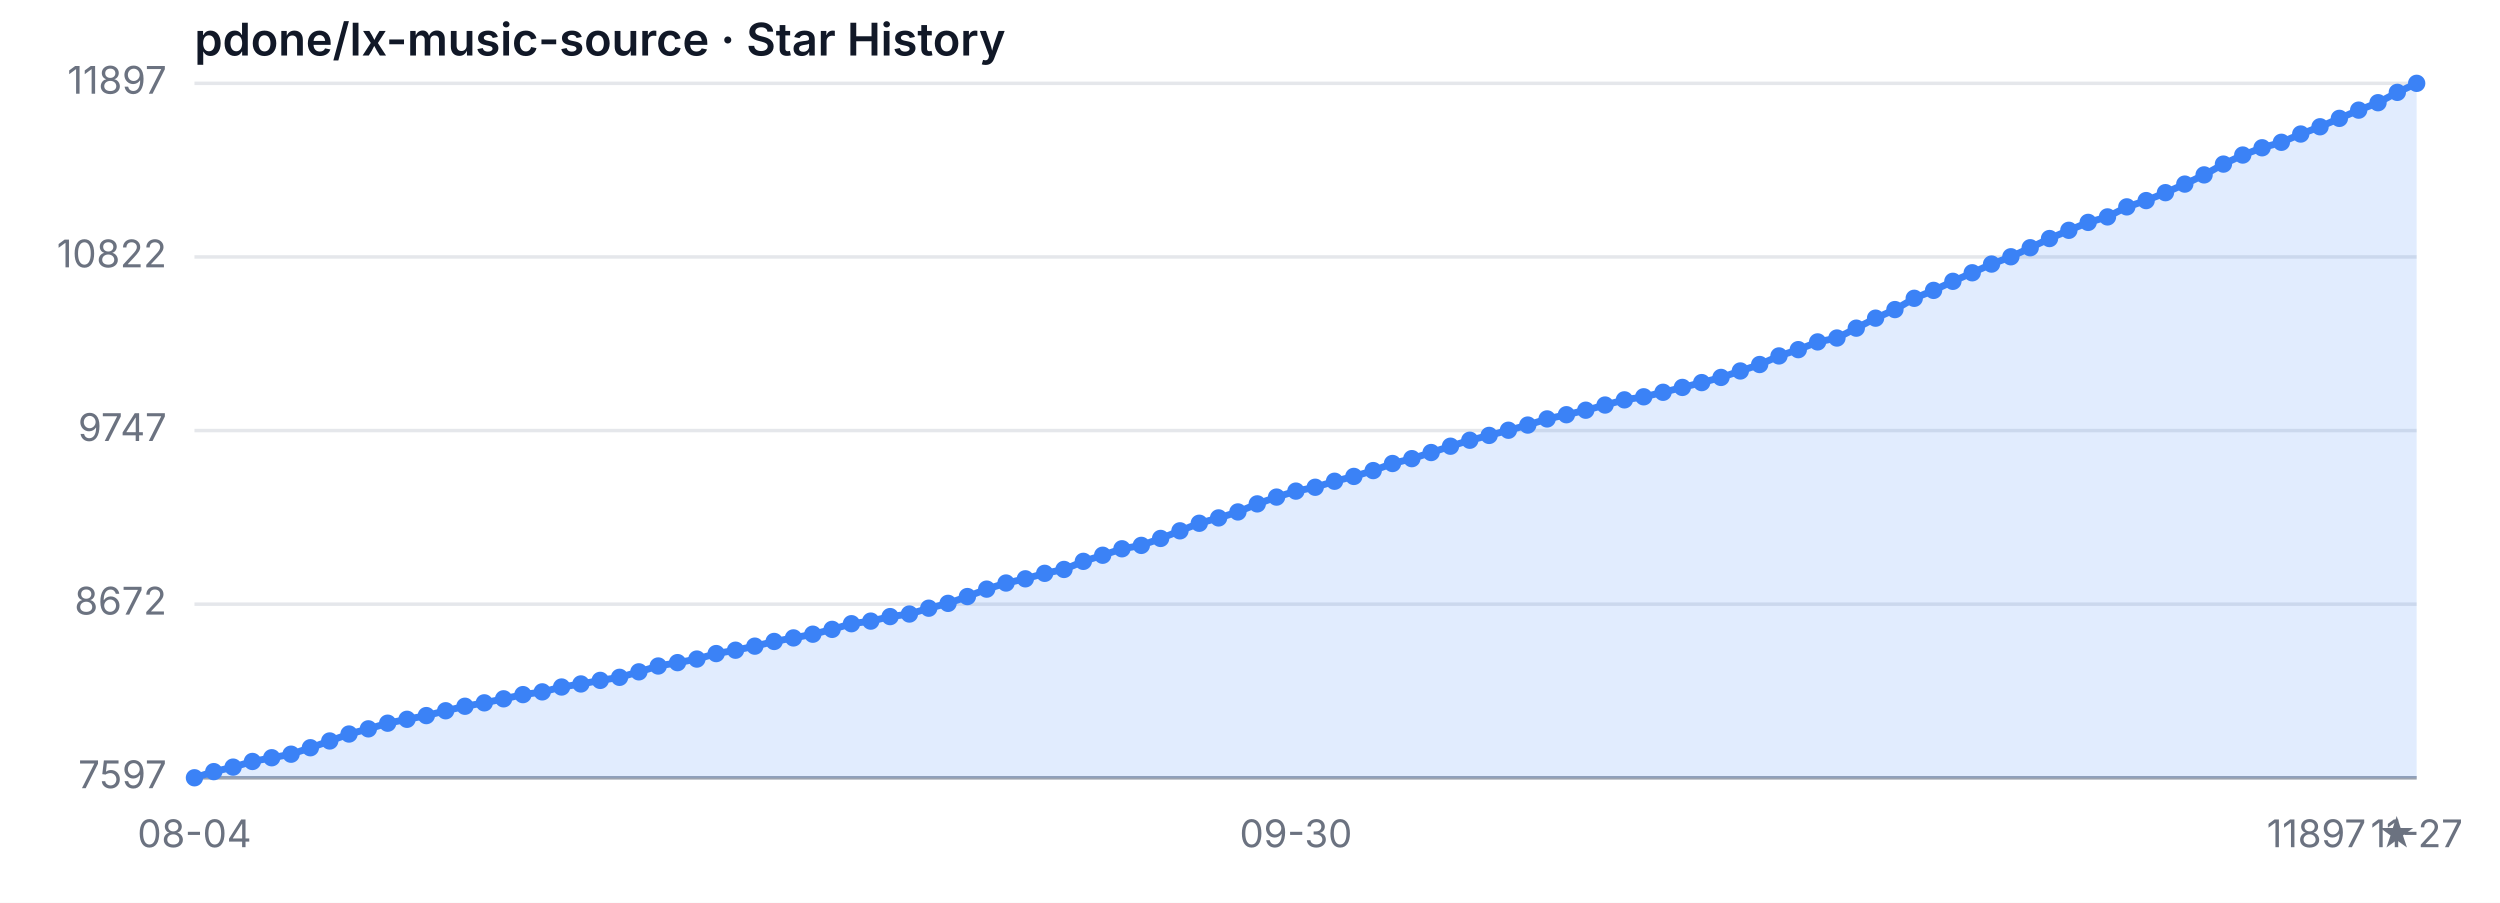
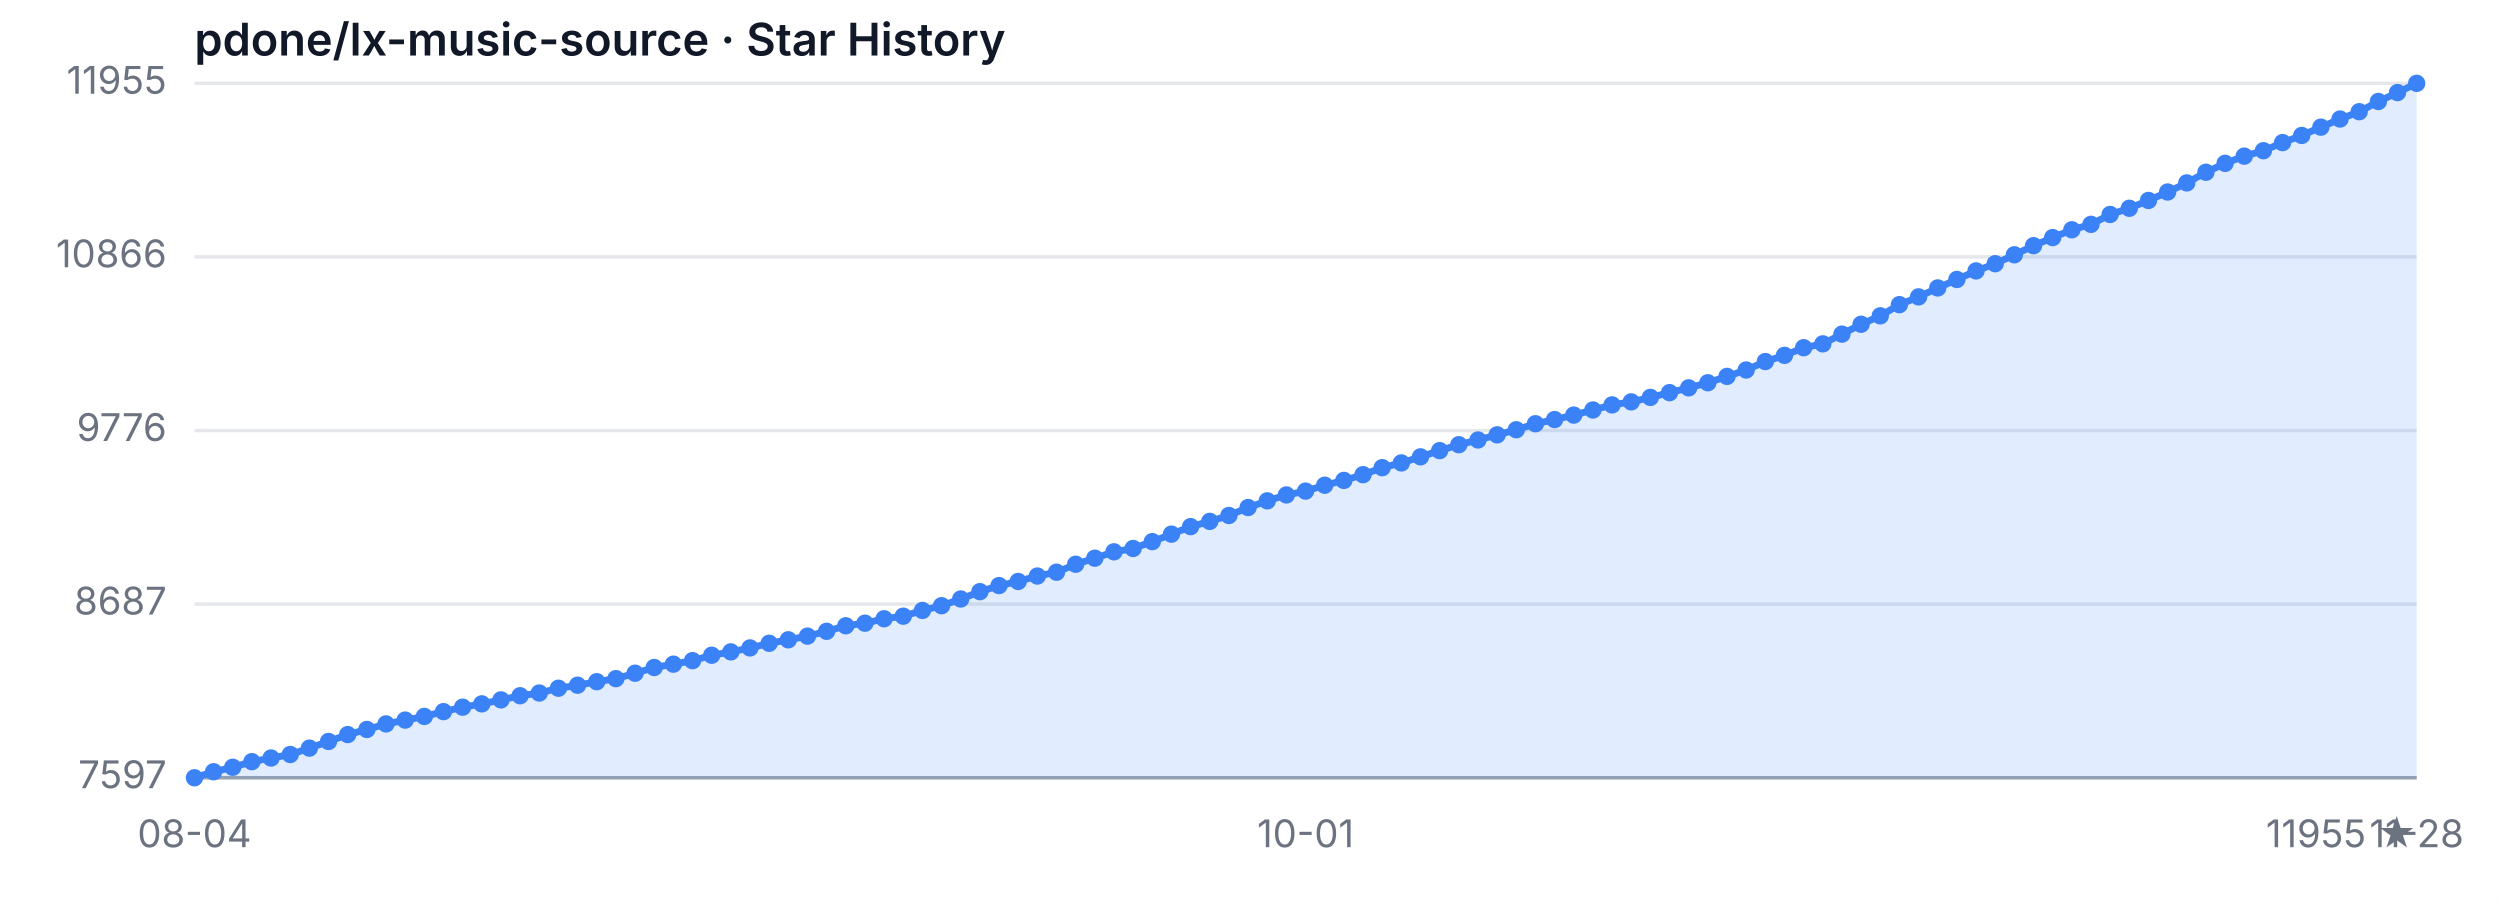
<svg xmlns="http://www.w3.org/2000/svg" width="720" height="260" viewBox="0 0 720 260" role="img" aria-label="Star History">
  <style>
  .bg { fill: #ffffff; }
  .grid { stroke: #e5e7eb; stroke-width: 1; }
  .axis { stroke: #9ca3af; stroke-width: 1; }
  .area { fill: rgba(59, 130, 246, 0.15); }
  .line { fill: none; stroke: #3b82f6; stroke-width: 2; stroke-linejoin: round; stroke-linecap: round; }
  .dot { fill: #3b82f6; }
  .tlabel { fill: #6b7280; font-family: -apple-system, sans-serif; font-size: 11px; }
  .title { fill: #111827; font-family: -apple-system, sans-serif; font-size: 13px; font-weight: 600; }
  @media (prefers-color-scheme: dark) {
    .bg { fill: #0d1117; }
    .grid { stroke: #21262d; }
    .axis { stroke: #484f58; }
    .area { fill: rgba(58, 132, 255, 0.18); }
    .line { stroke: #58a6ff; }
    .dot { fill: #58a6ff; }
    .tlabel { fill: #8b949e; }
    .title { fill: #c9d1d9; }
  }
</style>
  <rect class="bg" width="720" height="260" />
  <text class="title" x="56" y="16">pdone/lx-music-source · Star History</text>
  <line class="grid" x1="56" y1="224.00" x2="696" y2="224.00" />
-   <line class="grid" x1="56" y1="174.00" x2="696" y2="174.00" />
+   <line class="grid" x1="56" y1="173.98" x2="696" y2="173.98" />
  <line class="grid" x1="56" y1="124.00" x2="696" y2="124.00" />
-   <line class="grid" x1="56" y1="74.00" x2="696" y2="74.00" />
+   <line class="grid" x1="56" y1="73.98" x2="696" y2="73.98" />
  <line class="grid" x1="56" y1="24.00" x2="696" y2="24.00" />
  <text class="tlabel" x="48" y="227.00" text-anchor="end">7597</text>
-   <text class="tlabel" x="48" y="177.00" text-anchor="end">8672</text>
-   <text class="tlabel" x="48" y="127.00" text-anchor="end">9747</text>
-   <text class="tlabel" x="48" y="77.00" text-anchor="end">10822</text>
-   <text class="tlabel" x="48" y="27.00" text-anchor="end">11897</text>
+   <text class="tlabel" x="48" y="176.98" text-anchor="end">8687</text>
+   <text class="tlabel" x="48" y="127.00" text-anchor="end">9776</text>
+   <text class="tlabel" x="48" y="76.98" text-anchor="end">10866</text>
+   <text class="tlabel" x="48" y="27.00" text-anchor="end">11955</text>
  <line class="axis" x1="56" y1="224" x2="696" y2="224" />
-   <path class="area" d="M 56.00 224.00 L 56.00 224.00 L 61.57 222.23 L 67.13 220.93 L 72.70 219.30 L 78.26 218.23 L 83.83 217.21 L 89.39 215.35 L 94.96 213.40 L 100.52 211.40 L 106.09 209.91 L 111.65 208.28 L 117.22 207.16 L 122.78 206.09 L 128.35 204.70 L 133.91 203.40 L 139.48 202.42 L 145.04 201.26 L 150.61 200.05 L 156.17 199.26 L 161.74 197.86 L 167.30 196.98 L 172.87 195.95 L 178.43 195.07 L 184.00 193.49 L 189.57 191.81 L 195.13 190.84 L 200.70 189.81 L 206.26 188.23 L 211.83 187.26 L 217.39 186.09 L 222.96 184.74 L 228.52 183.72 L 234.09 182.65 L 239.65 181.26 L 245.22 179.63 L 250.78 178.88 L 256.35 177.58 L 261.91 176.84 L 267.48 175.16 L 273.04 173.77 L 278.61 171.81 L 284.17 169.67 L 289.74 167.91 L 295.30 166.70 L 300.87 165.12 L 306.43 164.00 L 312.00 161.67 L 317.57 159.91 L 323.13 158.05 L 328.70 157.07 L 334.26 155.07 L 339.83 152.88 L 345.39 150.70 L 350.96 149.16 L 356.52 147.44 L 362.09 145.12 L 367.65 143.16 L 373.22 141.44 L 378.78 140.33 L 384.35 138.60 L 389.91 137.21 L 395.48 135.53 L 401.04 133.49 L 406.61 132.09 L 412.17 130.33 L 417.74 128.51 L 423.30 126.79 L 428.87 125.40 L 434.43 123.91 L 440.00 122.42 L 445.57 120.65 L 451.13 119.44 L 456.70 118.14 L 462.26 116.65 L 467.83 115.16 L 473.39 114.28 L 478.96 112.98 L 484.52 111.58 L 490.09 110.19 L 495.65 108.70 L 501.22 106.84 L 506.78 104.98 L 512.35 102.51 L 517.91 100.70 L 523.48 98.47 L 529.04 97.35 L 534.61 94.51 L 540.17 91.63 L 545.74 89.16 L 551.30 85.91 L 556.87 83.63 L 562.43 81.02 L 568.00 78.56 L 573.57 76.05 L 579.13 73.95 L 584.70 71.35 L 590.26 68.70 L 595.83 66.33 L 601.39 64.05 L 606.96 62.47 L 612.52 59.58 L 618.09 57.77 L 623.65 55.49 L 629.22 53.02 L 634.78 50.37 L 640.35 47.26 L 645.91 44.65 L 651.48 42.56 L 657.04 40.98 L 662.61 38.60 L 668.17 36.51 L 673.74 34.09 L 679.30 31.72 L 684.87 29.58 L 690.43 26.60 L 696.00 24.00 L 696.00 224.00 Z" />
-   <path class="line" d="M 56.00 224.00 L 61.57 222.23 L 67.13 220.93 L 72.70 219.30 L 78.26 218.23 L 83.83 217.21 L 89.39 215.35 L 94.96 213.40 L 100.52 211.40 L 106.09 209.91 L 111.65 208.28 L 117.22 207.16 L 122.78 206.09 L 128.35 204.70 L 133.91 203.40 L 139.48 202.42 L 145.04 201.26 L 150.61 200.05 L 156.17 199.26 L 161.74 197.86 L 167.30 196.98 L 172.87 195.95 L 178.43 195.07 L 184.00 193.49 L 189.57 191.81 L 195.13 190.84 L 200.70 189.81 L 206.26 188.23 L 211.83 187.26 L 217.39 186.09 L 222.96 184.74 L 228.52 183.72 L 234.09 182.65 L 239.65 181.26 L 245.22 179.63 L 250.78 178.88 L 256.35 177.58 L 261.91 176.84 L 267.48 175.16 L 273.04 173.77 L 278.61 171.81 L 284.17 169.67 L 289.74 167.91 L 295.30 166.70 L 300.87 165.12 L 306.43 164.00 L 312.00 161.67 L 317.57 159.91 L 323.13 158.05 L 328.70 157.07 L 334.26 155.07 L 339.83 152.88 L 345.39 150.70 L 350.96 149.16 L 356.52 147.44 L 362.09 145.12 L 367.65 143.16 L 373.22 141.44 L 378.78 140.33 L 384.35 138.60 L 389.91 137.21 L 395.48 135.53 L 401.04 133.49 L 406.61 132.09 L 412.17 130.33 L 417.74 128.51 L 423.30 126.79 L 428.87 125.40 L 434.43 123.91 L 440.00 122.42 L 445.57 120.65 L 451.13 119.44 L 456.70 118.14 L 462.26 116.65 L 467.83 115.16 L 473.39 114.28 L 478.96 112.98 L 484.52 111.58 L 490.09 110.19 L 495.65 108.70 L 501.22 106.84 L 506.78 104.98 L 512.35 102.51 L 517.91 100.70 L 523.48 98.47 L 529.04 97.35 L 534.61 94.51 L 540.17 91.63 L 545.74 89.16 L 551.30 85.91 L 556.87 83.63 L 562.43 81.02 L 568.00 78.56 L 573.57 76.05 L 579.13 73.95 L 584.70 71.35 L 590.26 68.70 L 595.83 66.33 L 601.39 64.05 L 606.96 62.47 L 612.52 59.58 L 618.09 57.77 L 623.65 55.49 L 629.22 53.02 L 634.78 50.37 L 640.35 47.26 L 645.91 44.65 L 651.48 42.56 L 657.04 40.98 L 662.61 38.60 L 668.17 36.51 L 673.74 34.09 L 679.30 31.72 L 684.87 29.58 L 690.43 26.60 L 696.00 24.00" />
+   <path class="area" d="M 56.00 224.00 L 56.00 224.00 L 61.52 222.26 L 67.03 220.97 L 72.55 219.36 L 78.07 218.31 L 83.59 217.30 L 89.10 215.46 L 94.62 213.54 L 100.14 211.56 L 105.66 210.09 L 111.17 208.49 L 116.69 207.39 L 122.21 206.33 L 127.72 204.95 L 133.24 203.67 L 138.76 202.71 L 144.28 201.56 L 149.79 200.37 L 155.31 199.59 L 160.83 198.21 L 166.34 197.34 L 171.86 196.33 L 177.38 195.45 L 182.90 193.89 L 188.41 192.24 L 193.93 191.28 L 199.45 190.27 L 204.97 188.71 L 210.48 187.74 L 216.00 186.60 L 221.52 185.27 L 227.03 184.26 L 232.55 183.20 L 238.07 181.82 L 243.59 180.22 L 249.10 179.48 L 254.62 178.20 L 260.14 177.46 L 265.66 175.81 L 271.17 174.44 L 276.69 172.51 L 282.21 170.40 L 287.72 168.65 L 293.24 167.46 L 298.76 165.90 L 304.28 164.80 L 309.79 162.50 L 315.31 160.76 L 320.83 158.92 L 326.34 157.96 L 331.86 155.99 L 337.38 153.83 L 342.90 151.67 L 348.41 150.16 L 353.93 148.46 L 359.45 146.17 L 364.97 144.24 L 370.48 142.54 L 376.00 141.44 L 381.52 139.74 L 387.03 138.36 L 392.55 136.71 L 398.07 134.69 L 403.59 133.32 L 409.10 131.57 L 414.62 129.78 L 420.14 128.08 L 425.66 126.71 L 431.17 125.24 L 436.69 123.77 L 442.21 122.03 L 447.72 120.83 L 453.24 119.55 L 458.76 118.08 L 464.28 116.61 L 469.79 115.74 L 475.31 114.45 L 480.83 113.08 L 486.34 111.70 L 491.86 110.23 L 497.38 108.40 L 502.90 106.56 L 508.41 104.13 L 513.93 102.34 L 519.45 100.14 L 524.97 99.03 L 530.48 96.23 L 536.00 93.39 L 541.52 90.96 L 547.03 87.74 L 552.55 85.50 L 558.07 82.93 L 563.59 80.49 L 569.10 78.02 L 574.62 75.95 L 580.14 73.38 L 585.66 70.76 L 591.17 68.42 L 596.69 66.18 L 602.21 64.61 L 607.72 61.77 L 613.24 59.98 L 618.76 57.73 L 624.28 55.30 L 629.79 52.68 L 635.31 49.61 L 640.83 47.04 L 646.34 44.97 L 651.86 43.41 L 657.38 41.07 L 662.90 39.01 L 668.41 36.62 L 673.93 34.28 L 679.45 32.17 L 684.97 29.23 L 690.48 26.66 L 696.00 24.00 L 696.00 224.00 Z" />
+   <path class="line" d="M 56.00 224.00 L 61.52 222.26 L 67.03 220.97 L 72.55 219.36 L 78.07 218.31 L 83.59 217.30 L 89.10 215.46 L 94.62 213.54 L 100.14 211.56 L 105.66 210.09 L 111.17 208.49 L 116.69 207.39 L 122.21 206.33 L 127.72 204.95 L 133.24 203.67 L 138.76 202.71 L 144.28 201.56 L 149.79 200.37 L 155.31 199.59 L 160.83 198.21 L 166.34 197.34 L 171.86 196.33 L 177.38 195.45 L 182.90 193.89 L 188.41 192.24 L 193.93 191.28 L 199.45 190.27 L 204.97 188.71 L 210.48 187.74 L 216.00 186.60 L 221.52 185.27 L 227.03 184.26 L 232.55 183.20 L 238.07 181.82 L 243.59 180.22 L 249.10 179.48 L 254.62 178.20 L 260.14 177.46 L 265.66 175.81 L 271.17 174.44 L 276.69 172.51 L 282.21 170.40 L 287.72 168.65 L 293.24 167.46 L 298.76 165.90 L 304.28 164.80 L 309.79 162.50 L 315.31 160.76 L 320.83 158.92 L 326.34 157.96 L 331.86 155.99 L 337.38 153.83 L 342.90 151.67 L 348.41 150.16 L 353.93 148.46 L 359.45 146.17 L 364.97 144.24 L 370.48 142.54 L 376.00 141.44 L 381.52 139.74 L 387.03 138.36 L 392.55 136.71 L 398.07 134.69 L 403.59 133.32 L 409.10 131.57 L 414.62 129.78 L 420.14 128.08 L 425.66 126.71 L 431.17 125.24 L 436.69 123.77 L 442.21 122.03 L 447.72 120.83 L 453.24 119.55 L 458.76 118.08 L 464.28 116.61 L 469.79 115.74 L 475.31 114.45 L 480.83 113.08 L 486.34 111.70 L 491.86 110.23 L 497.38 108.40 L 502.90 106.56 L 508.41 104.13 L 513.93 102.34 L 519.45 100.14 L 524.97 99.03 L 530.48 96.23 L 536.00 93.39 L 541.52 90.96 L 547.03 87.74 L 552.55 85.50 L 558.07 82.93 L 563.59 80.49 L 569.10 78.02 L 574.62 75.95 L 580.14 73.38 L 585.66 70.76 L 591.17 68.42 L 596.69 66.18 L 602.21 64.61 L 607.72 61.77 L 613.24 59.98 L 618.76 57.73 L 624.28 55.30 L 629.79 52.68 L 635.31 49.61 L 640.83 47.04 L 646.34 44.97 L 651.86 43.41 L 657.38 41.07 L 662.90 39.01 L 668.41 36.62 L 673.93 34.28 L 679.45 32.17 L 684.97 29.23 L 690.48 26.66 L 696.00 24.00" />
  <circle class="dot" cx="56.00" cy="224.00" r="2.5" />
-   <circle class="dot" cx="61.57" cy="222.23" r="2.5" />
-   <circle class="dot" cx="67.13" cy="220.93" r="2.5" />
-   <circle class="dot" cx="72.70" cy="219.30" r="2.5" />
-   <circle class="dot" cx="78.26" cy="218.23" r="2.5" />
-   <circle class="dot" cx="83.83" cy="217.21" r="2.5" />
-   <circle class="dot" cx="89.39" cy="215.35" r="2.5" />
-   <circle class="dot" cx="94.96" cy="213.40" r="2.5" />
-   <circle class="dot" cx="100.52" cy="211.40" r="2.5" />
-   <circle class="dot" cx="106.09" cy="209.91" r="2.5" />
-   <circle class="dot" cx="111.65" cy="208.28" r="2.5" />
-   <circle class="dot" cx="117.22" cy="207.16" r="2.5" />
-   <circle class="dot" cx="122.78" cy="206.09" r="2.5" />
-   <circle class="dot" cx="128.35" cy="204.70" r="2.5" />
-   <circle class="dot" cx="133.91" cy="203.40" r="2.5" />
-   <circle class="dot" cx="139.48" cy="202.42" r="2.5" />
-   <circle class="dot" cx="145.04" cy="201.26" r="2.5" />
-   <circle class="dot" cx="150.61" cy="200.05" r="2.5" />
-   <circle class="dot" cx="156.17" cy="199.26" r="2.5" />
-   <circle class="dot" cx="161.74" cy="197.86" r="2.5" />
-   <circle class="dot" cx="167.30" cy="196.98" r="2.5" />
-   <circle class="dot" cx="172.87" cy="195.95" r="2.5" />
-   <circle class="dot" cx="178.43" cy="195.07" r="2.5" />
-   <circle class="dot" cx="184.00" cy="193.49" r="2.5" />
-   <circle class="dot" cx="189.57" cy="191.81" r="2.5" />
-   <circle class="dot" cx="195.13" cy="190.84" r="2.5" />
-   <circle class="dot" cx="200.70" cy="189.81" r="2.5" />
-   <circle class="dot" cx="206.26" cy="188.23" r="2.5" />
-   <circle class="dot" cx="211.83" cy="187.26" r="2.5" />
-   <circle class="dot" cx="217.39" cy="186.09" r="2.5" />
-   <circle class="dot" cx="222.96" cy="184.74" r="2.5" />
-   <circle class="dot" cx="228.52" cy="183.72" r="2.5" />
-   <circle class="dot" cx="234.09" cy="182.65" r="2.5" />
-   <circle class="dot" cx="239.65" cy="181.26" r="2.5" />
-   <circle class="dot" cx="245.22" cy="179.63" r="2.5" />
-   <circle class="dot" cx="250.78" cy="178.88" r="2.5" />
-   <circle class="dot" cx="256.35" cy="177.58" r="2.5" />
-   <circle class="dot" cx="261.91" cy="176.84" r="2.5" />
-   <circle class="dot" cx="267.48" cy="175.16" r="2.5" />
-   <circle class="dot" cx="273.04" cy="173.77" r="2.5" />
-   <circle class="dot" cx="278.61" cy="171.81" r="2.5" />
-   <circle class="dot" cx="284.17" cy="169.67" r="2.5" />
-   <circle class="dot" cx="289.74" cy="167.91" r="2.5" />
-   <circle class="dot" cx="295.30" cy="166.70" r="2.5" />
-   <circle class="dot" cx="300.87" cy="165.12" r="2.5" />
-   <circle class="dot" cx="306.43" cy="164.00" r="2.5" />
-   <circle class="dot" cx="312.00" cy="161.67" r="2.5" />
-   <circle class="dot" cx="317.57" cy="159.91" r="2.5" />
-   <circle class="dot" cx="323.13" cy="158.05" r="2.5" />
-   <circle class="dot" cx="328.70" cy="157.07" r="2.5" />
-   <circle class="dot" cx="334.26" cy="155.07" r="2.5" />
-   <circle class="dot" cx="339.83" cy="152.88" r="2.5" />
-   <circle class="dot" cx="345.39" cy="150.70" r="2.5" />
-   <circle class="dot" cx="350.96" cy="149.16" r="2.5" />
-   <circle class="dot" cx="356.52" cy="147.44" r="2.5" />
-   <circle class="dot" cx="362.09" cy="145.12" r="2.5" />
-   <circle class="dot" cx="367.65" cy="143.16" r="2.5" />
-   <circle class="dot" cx="373.22" cy="141.44" r="2.5" />
-   <circle class="dot" cx="378.78" cy="140.33" r="2.5" />
-   <circle class="dot" cx="384.35" cy="138.60" r="2.5" />
-   <circle class="dot" cx="389.91" cy="137.21" r="2.5" />
-   <circle class="dot" cx="395.48" cy="135.53" r="2.5" />
-   <circle class="dot" cx="401.04" cy="133.49" r="2.5" />
-   <circle class="dot" cx="406.61" cy="132.09" r="2.5" />
-   <circle class="dot" cx="412.17" cy="130.33" r="2.5" />
-   <circle class="dot" cx="417.74" cy="128.51" r="2.5" />
-   <circle class="dot" cx="423.30" cy="126.79" r="2.5" />
-   <circle class="dot" cx="428.87" cy="125.40" r="2.5" />
-   <circle class="dot" cx="434.43" cy="123.91" r="2.5" />
-   <circle class="dot" cx="440.00" cy="122.42" r="2.5" />
-   <circle class="dot" cx="445.57" cy="120.65" r="2.5" />
-   <circle class="dot" cx="451.13" cy="119.44" r="2.5" />
-   <circle class="dot" cx="456.70" cy="118.14" r="2.5" />
-   <circle class="dot" cx="462.26" cy="116.65" r="2.5" />
-   <circle class="dot" cx="467.83" cy="115.16" r="2.5" />
-   <circle class="dot" cx="473.39" cy="114.28" r="2.5" />
-   <circle class="dot" cx="478.96" cy="112.98" r="2.5" />
-   <circle class="dot" cx="484.52" cy="111.58" r="2.5" />
-   <circle class="dot" cx="490.09" cy="110.19" r="2.5" />
-   <circle class="dot" cx="495.65" cy="108.70" r="2.5" />
-   <circle class="dot" cx="501.22" cy="106.84" r="2.5" />
-   <circle class="dot" cx="506.78" cy="104.98" r="2.5" />
-   <circle class="dot" cx="512.35" cy="102.51" r="2.5" />
-   <circle class="dot" cx="517.91" cy="100.70" r="2.5" />
-   <circle class="dot" cx="523.48" cy="98.47" r="2.5" />
-   <circle class="dot" cx="529.04" cy="97.35" r="2.5" />
-   <circle class="dot" cx="534.61" cy="94.51" r="2.5" />
-   <circle class="dot" cx="540.17" cy="91.63" r="2.5" />
-   <circle class="dot" cx="545.74" cy="89.16" r="2.5" />
-   <circle class="dot" cx="551.30" cy="85.91" r="2.5" />
-   <circle class="dot" cx="556.87" cy="83.63" r="2.5" />
-   <circle class="dot" cx="562.43" cy="81.02" r="2.5" />
-   <circle class="dot" cx="568.00" cy="78.56" r="2.5" />
-   <circle class="dot" cx="573.57" cy="76.05" r="2.5" />
-   <circle class="dot" cx="579.13" cy="73.95" r="2.5" />
-   <circle class="dot" cx="584.70" cy="71.35" r="2.5" />
-   <circle class="dot" cx="590.26" cy="68.70" r="2.5" />
-   <circle class="dot" cx="595.83" cy="66.33" r="2.5" />
-   <circle class="dot" cx="601.39" cy="64.05" r="2.5" />
-   <circle class="dot" cx="606.96" cy="62.47" r="2.5" />
-   <circle class="dot" cx="612.52" cy="59.58" r="2.5" />
-   <circle class="dot" cx="618.09" cy="57.77" r="2.5" />
-   <circle class="dot" cx="623.65" cy="55.49" r="2.5" />
-   <circle class="dot" cx="629.22" cy="53.02" r="2.5" />
-   <circle class="dot" cx="634.78" cy="50.37" r="2.5" />
-   <circle class="dot" cx="640.35" cy="47.26" r="2.5" />
-   <circle class="dot" cx="645.91" cy="44.65" r="2.5" />
-   <circle class="dot" cx="651.48" cy="42.56" r="2.5" />
-   <circle class="dot" cx="657.04" cy="40.98" r="2.5" />
-   <circle class="dot" cx="662.61" cy="38.60" r="2.5" />
-   <circle class="dot" cx="668.17" cy="36.51" r="2.5" />
-   <circle class="dot" cx="673.74" cy="34.09" r="2.5" />
-   <circle class="dot" cx="679.30" cy="31.72" r="2.5" />
-   <circle class="dot" cx="684.87" cy="29.58" r="2.5" />
-   <circle class="dot" cx="690.43" cy="26.60" r="2.5" />
+   <circle class="dot" cx="61.52" cy="222.26" r="2.5" />
+   <circle class="dot" cx="67.03" cy="220.97" r="2.5" />
+   <circle class="dot" cx="72.55" cy="219.36" r="2.5" />
+   <circle class="dot" cx="78.07" cy="218.31" r="2.5" />
+   <circle class="dot" cx="83.59" cy="217.30" r="2.5" />
+   <circle class="dot" cx="89.10" cy="215.46" r="2.5" />
+   <circle class="dot" cx="94.62" cy="213.54" r="2.5" />
+   <circle class="dot" cx="100.14" cy="211.56" r="2.5" />
+   <circle class="dot" cx="105.66" cy="210.09" r="2.5" />
+   <circle class="dot" cx="111.17" cy="208.49" r="2.5" />
+   <circle class="dot" cx="116.69" cy="207.39" r="2.5" />
+   <circle class="dot" cx="122.21" cy="206.33" r="2.5" />
+   <circle class="dot" cx="127.72" cy="204.95" r="2.5" />
+   <circle class="dot" cx="133.24" cy="203.67" r="2.5" />
+   <circle class="dot" cx="138.76" cy="202.71" r="2.5" />
+   <circle class="dot" cx="144.28" cy="201.56" r="2.5" />
+   <circle class="dot" cx="149.79" cy="200.37" r="2.5" />
+   <circle class="dot" cx="155.31" cy="199.59" r="2.5" />
+   <circle class="dot" cx="160.83" cy="198.21" r="2.5" />
+   <circle class="dot" cx="166.34" cy="197.34" r="2.5" />
+   <circle class="dot" cx="171.86" cy="196.33" r="2.5" />
+   <circle class="dot" cx="177.38" cy="195.45" r="2.5" />
+   <circle class="dot" cx="182.90" cy="193.89" r="2.5" />
+   <circle class="dot" cx="188.41" cy="192.24" r="2.5" />
+   <circle class="dot" cx="193.93" cy="191.28" r="2.5" />
+   <circle class="dot" cx="199.45" cy="190.27" r="2.5" />
+   <circle class="dot" cx="204.97" cy="188.71" r="2.5" />
+   <circle class="dot" cx="210.48" cy="187.74" r="2.5" />
+   <circle class="dot" cx="216.00" cy="186.60" r="2.5" />
+   <circle class="dot" cx="221.52" cy="185.27" r="2.5" />
+   <circle class="dot" cx="227.03" cy="184.26" r="2.5" />
+   <circle class="dot" cx="232.55" cy="183.20" r="2.5" />
+   <circle class="dot" cx="238.07" cy="181.82" r="2.5" />
+   <circle class="dot" cx="243.59" cy="180.22" r="2.5" />
+   <circle class="dot" cx="249.10" cy="179.48" r="2.5" />
+   <circle class="dot" cx="254.62" cy="178.20" r="2.5" />
+   <circle class="dot" cx="260.14" cy="177.46" r="2.5" />
+   <circle class="dot" cx="265.66" cy="175.81" r="2.5" />
+   <circle class="dot" cx="271.17" cy="174.44" r="2.5" />
+   <circle class="dot" cx="276.69" cy="172.51" r="2.5" />
+   <circle class="dot" cx="282.21" cy="170.40" r="2.5" />
+   <circle class="dot" cx="287.72" cy="168.65" r="2.5" />
+   <circle class="dot" cx="293.24" cy="167.46" r="2.5" />
+   <circle class="dot" cx="298.76" cy="165.90" r="2.5" />
+   <circle class="dot" cx="304.28" cy="164.80" r="2.5" />
+   <circle class="dot" cx="309.79" cy="162.50" r="2.5" />
+   <circle class="dot" cx="315.31" cy="160.76" r="2.5" />
+   <circle class="dot" cx="320.83" cy="158.92" r="2.5" />
+   <circle class="dot" cx="326.34" cy="157.96" r="2.5" />
+   <circle class="dot" cx="331.86" cy="155.99" r="2.5" />
+   <circle class="dot" cx="337.38" cy="153.83" r="2.5" />
+   <circle class="dot" cx="342.90" cy="151.67" r="2.5" />
+   <circle class="dot" cx="348.41" cy="150.16" r="2.5" />
+   <circle class="dot" cx="353.93" cy="148.46" r="2.5" />
+   <circle class="dot" cx="359.45" cy="146.17" r="2.5" />
+   <circle class="dot" cx="364.97" cy="144.24" r="2.5" />
+   <circle class="dot" cx="370.48" cy="142.54" r="2.5" />
+   <circle class="dot" cx="376.00" cy="141.44" r="2.5" />
+   <circle class="dot" cx="381.52" cy="139.74" r="2.5" />
+   <circle class="dot" cx="387.03" cy="138.36" r="2.5" />
+   <circle class="dot" cx="392.55" cy="136.71" r="2.5" />
+   <circle class="dot" cx="398.07" cy="134.69" r="2.5" />
+   <circle class="dot" cx="403.59" cy="133.32" r="2.5" />
+   <circle class="dot" cx="409.10" cy="131.57" r="2.5" />
+   <circle class="dot" cx="414.62" cy="129.78" r="2.5" />
+   <circle class="dot" cx="420.14" cy="128.08" r="2.5" />
+   <circle class="dot" cx="425.66" cy="126.71" r="2.5" />
+   <circle class="dot" cx="431.17" cy="125.24" r="2.5" />
+   <circle class="dot" cx="436.69" cy="123.77" r="2.5" />
+   <circle class="dot" cx="442.21" cy="122.03" r="2.5" />
+   <circle class="dot" cx="447.72" cy="120.83" r="2.5" />
+   <circle class="dot" cx="453.24" cy="119.55" r="2.5" />
+   <circle class="dot" cx="458.76" cy="118.08" r="2.5" />
+   <circle class="dot" cx="464.28" cy="116.61" r="2.5" />
+   <circle class="dot" cx="469.79" cy="115.74" r="2.5" />
+   <circle class="dot" cx="475.31" cy="114.45" r="2.5" />
+   <circle class="dot" cx="480.83" cy="113.08" r="2.5" />
+   <circle class="dot" cx="486.34" cy="111.70" r="2.5" />
+   <circle class="dot" cx="491.86" cy="110.23" r="2.5" />
+   <circle class="dot" cx="497.38" cy="108.40" r="2.5" />
+   <circle class="dot" cx="502.90" cy="106.56" r="2.5" />
+   <circle class="dot" cx="508.41" cy="104.13" r="2.5" />
+   <circle class="dot" cx="513.93" cy="102.34" r="2.5" />
+   <circle class="dot" cx="519.45" cy="100.14" r="2.5" />
+   <circle class="dot" cx="524.97" cy="99.03" r="2.5" />
+   <circle class="dot" cx="530.48" cy="96.23" r="2.5" />
+   <circle class="dot" cx="536.00" cy="93.39" r="2.5" />
+   <circle class="dot" cx="541.52" cy="90.96" r="2.5" />
+   <circle class="dot" cx="547.03" cy="87.74" r="2.5" />
+   <circle class="dot" cx="552.55" cy="85.50" r="2.5" />
+   <circle class="dot" cx="558.07" cy="82.93" r="2.5" />
+   <circle class="dot" cx="563.59" cy="80.49" r="2.5" />
+   <circle class="dot" cx="569.10" cy="78.02" r="2.5" />
+   <circle class="dot" cx="574.62" cy="75.95" r="2.5" />
+   <circle class="dot" cx="580.14" cy="73.38" r="2.5" />
+   <circle class="dot" cx="585.66" cy="70.76" r="2.5" />
+   <circle class="dot" cx="591.17" cy="68.42" r="2.5" />
+   <circle class="dot" cx="596.69" cy="66.18" r="2.5" />
+   <circle class="dot" cx="602.21" cy="64.61" r="2.5" />
+   <circle class="dot" cx="607.72" cy="61.77" r="2.5" />
+   <circle class="dot" cx="613.24" cy="59.98" r="2.5" />
+   <circle class="dot" cx="618.76" cy="57.73" r="2.5" />
+   <circle class="dot" cx="624.28" cy="55.30" r="2.5" />
+   <circle class="dot" cx="629.79" cy="52.68" r="2.5" />
+   <circle class="dot" cx="635.31" cy="49.61" r="2.5" />
+   <circle class="dot" cx="640.83" cy="47.04" r="2.5" />
+   <circle class="dot" cx="646.34" cy="44.97" r="2.5" />
+   <circle class="dot" cx="651.86" cy="43.41" r="2.5" />
+   <circle class="dot" cx="657.38" cy="41.07" r="2.5" />
+   <circle class="dot" cx="662.90" cy="39.01" r="2.5" />
+   <circle class="dot" cx="668.41" cy="36.62" r="2.5" />
+   <circle class="dot" cx="673.93" cy="34.28" r="2.5" />
+   <circle class="dot" cx="679.45" cy="32.17" r="2.5" />
+   <circle class="dot" cx="684.97" cy="29.23" r="2.5" />
+   <circle class="dot" cx="690.48" cy="26.66" r="2.5" />
  <circle class="dot" cx="696.00" cy="24.00" r="2.5" />
  <text class="tlabel" x="56.00" y="244" text-anchor="middle">08-04</text>
-   <text class="tlabel" x="373.22" y="244" text-anchor="middle">09-30</text>
-   <text class="tlabel" x="696.00" y="244" text-anchor="middle">11-27</text>
-   <text class="tlabel" x="696" y="244" text-anchor="end">11897 ★</text>
+   <text class="tlabel" x="376.00" y="244" text-anchor="middle">10-01</text>
+   <text class="tlabel" x="696.00" y="244" text-anchor="middle">11-28</text>
+   <text class="tlabel" x="696" y="244" text-anchor="end">11955 ★</text>
</svg>
